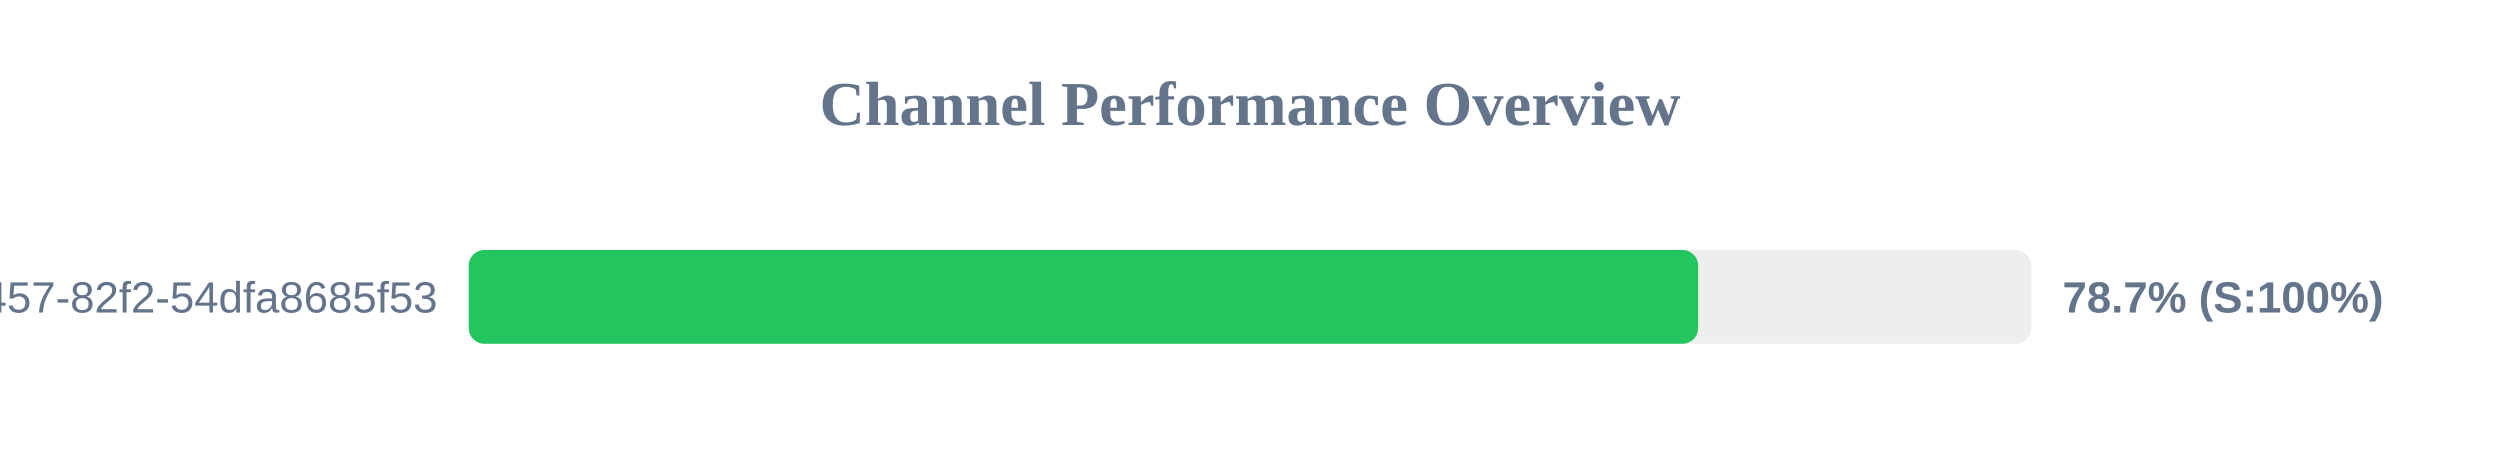
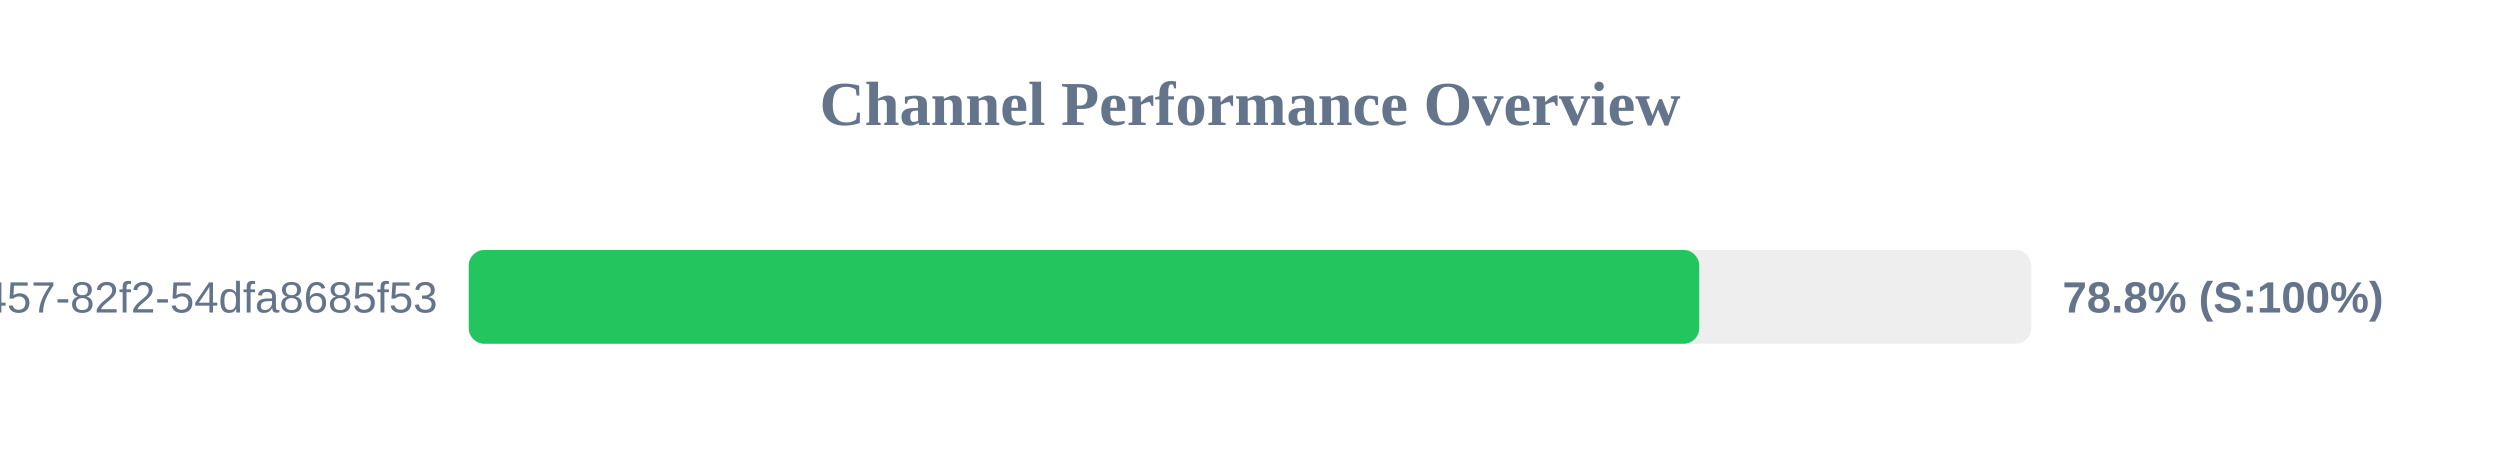
<svg xmlns="http://www.w3.org/2000/svg" width="800" height="150" version="1.1">
  <style>
        .row { font: 14px Arial; fill: #64748b; }
        .score { font: bold 14px Arial; fill: #64748b; }
    </style>
  <text x="400" y="40" text-anchor="middle" font-size="20px" font-weight="bold" fill="#64748b">Channel Performance Overview</text>
  <rect x="150" y="80" width="500" height="30" fill="#eee" rx="5" />
-   <rect x="150" y="80" width="393.4" height="30" fill="#22c55e" rx="5" />
+   <rect x="150" y="80" width="393.75" height="30" fill="#22c55e" rx="5" />
  <text x="140" y="100" text-anchor="end" class="row">?uuid=413c8b50-96bf-4457-82f2-54dfa8685f53</text>
-   <text x="660" y="100" text-anchor="start" class="score">78.7% (S:100%)</text>
+   <text x="660" y="100" text-anchor="start" class="score">78.8% (S:100%)</text>
</svg>
